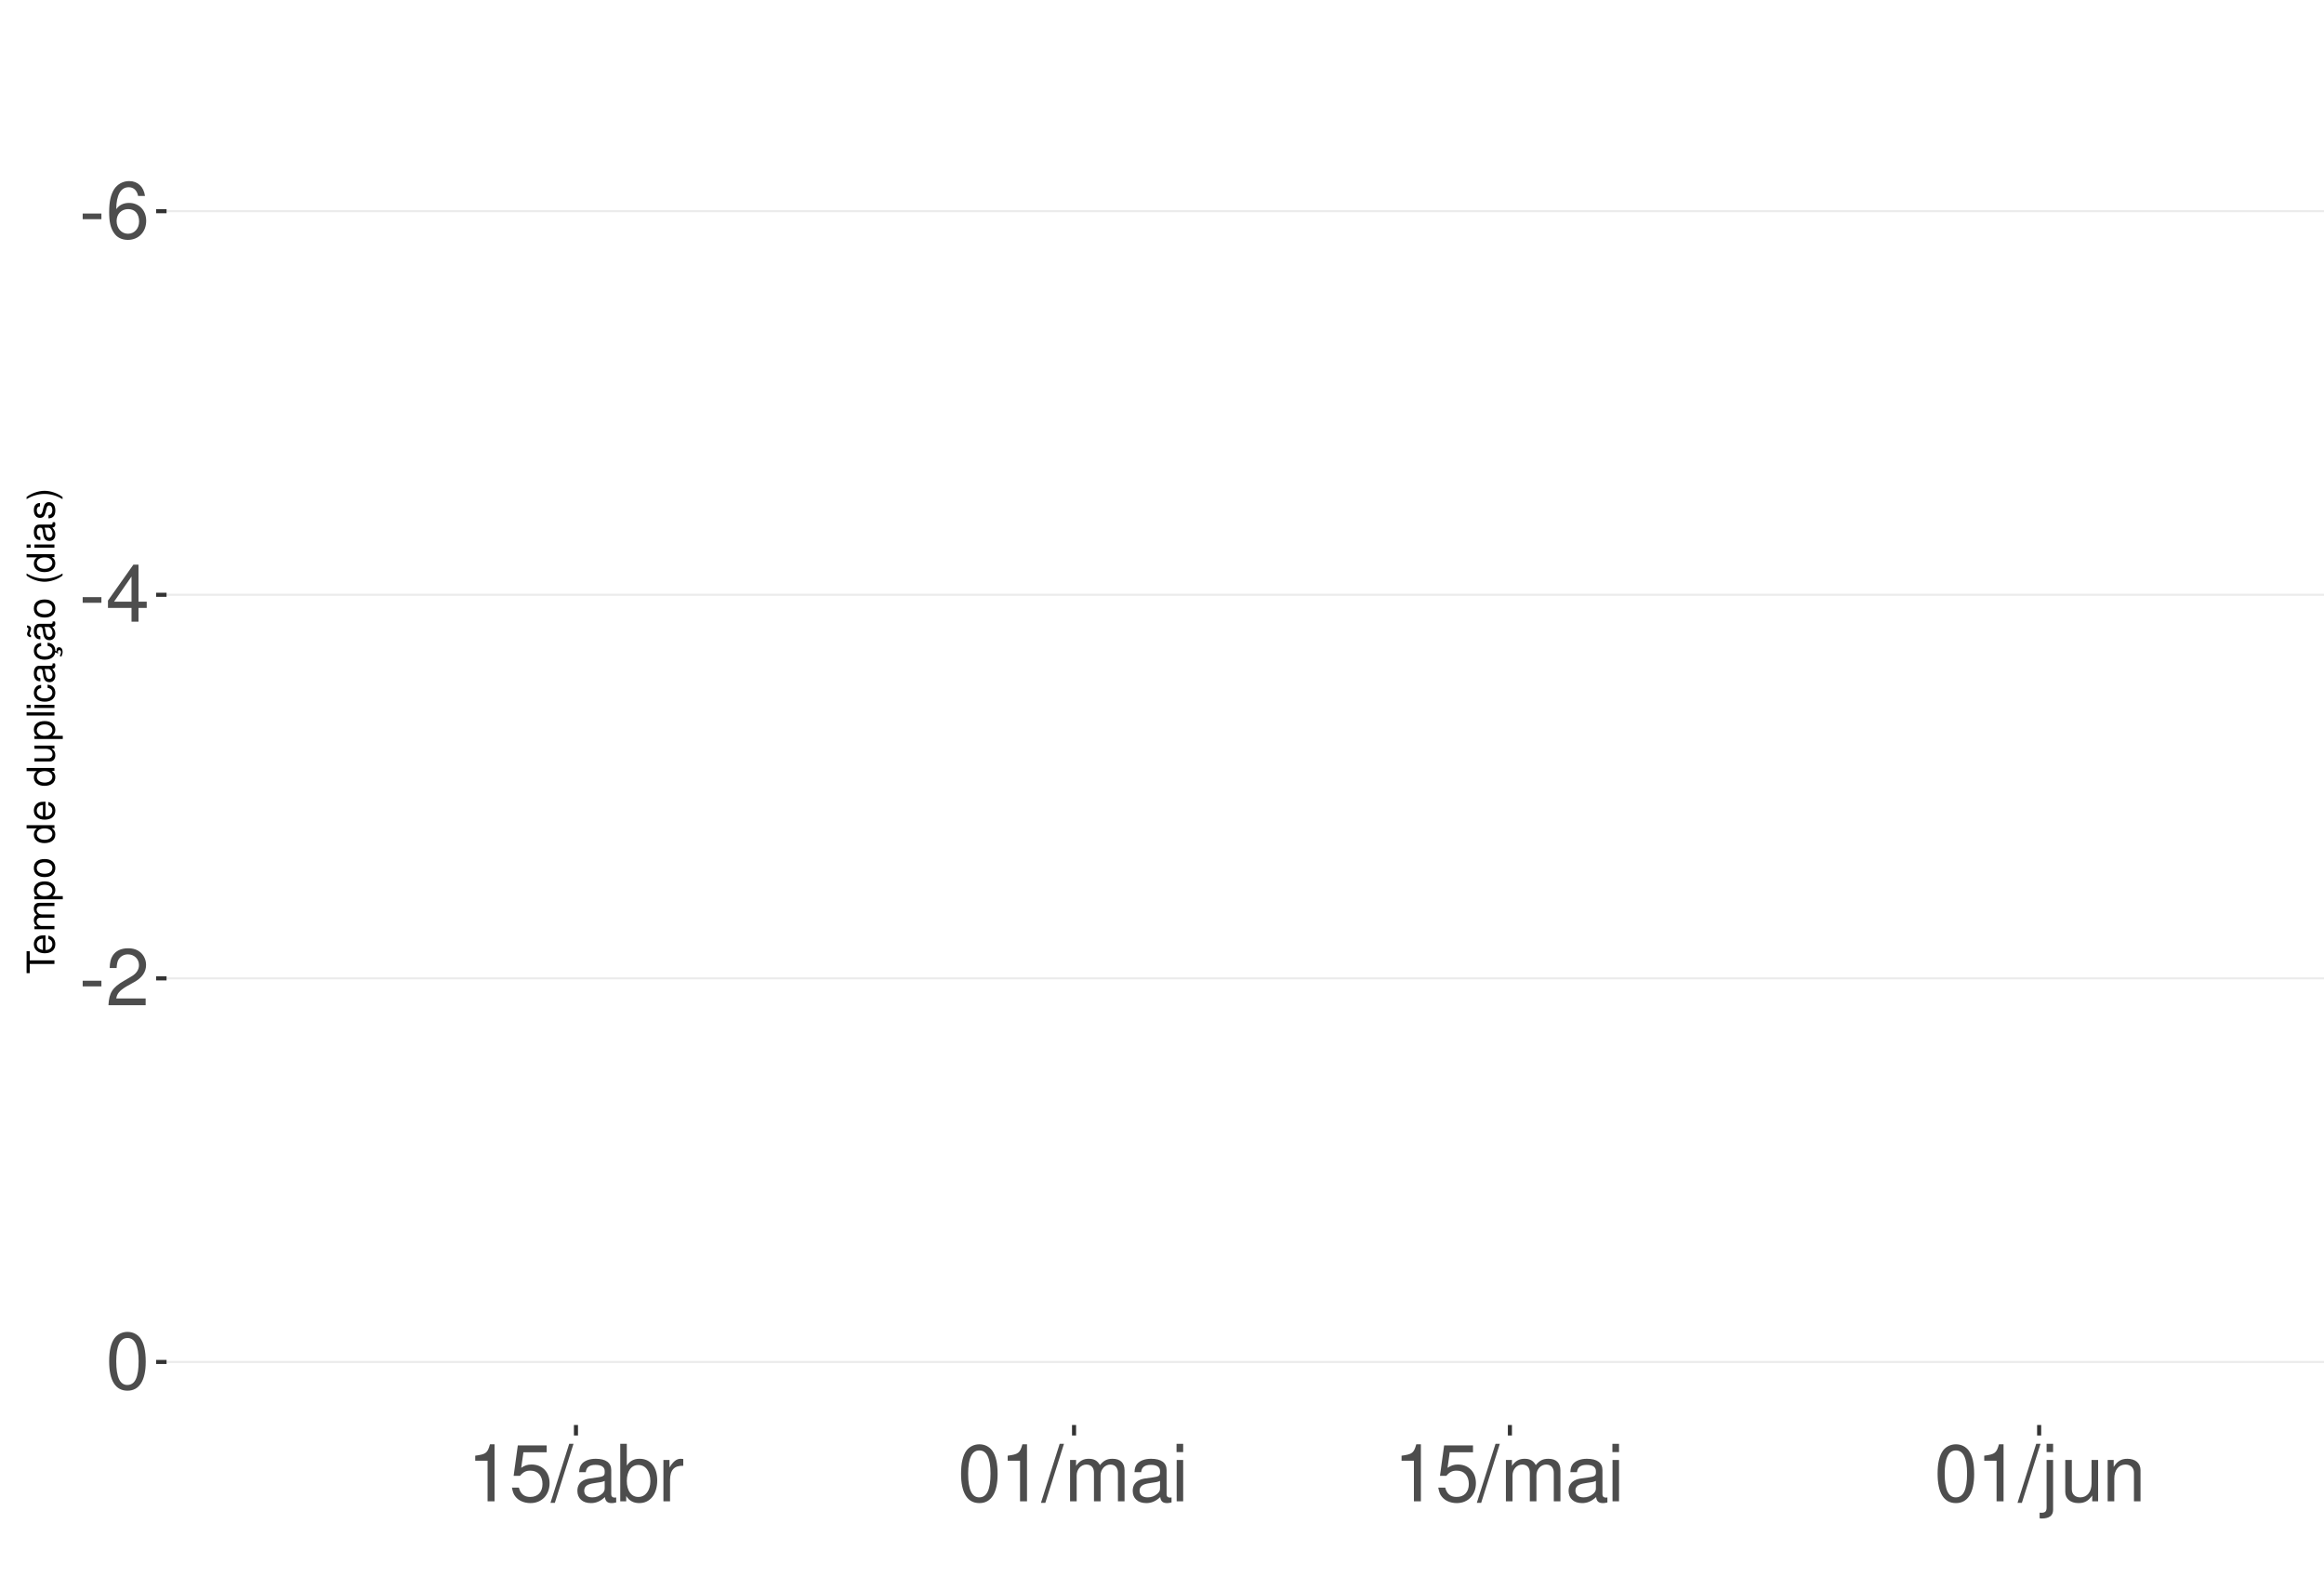
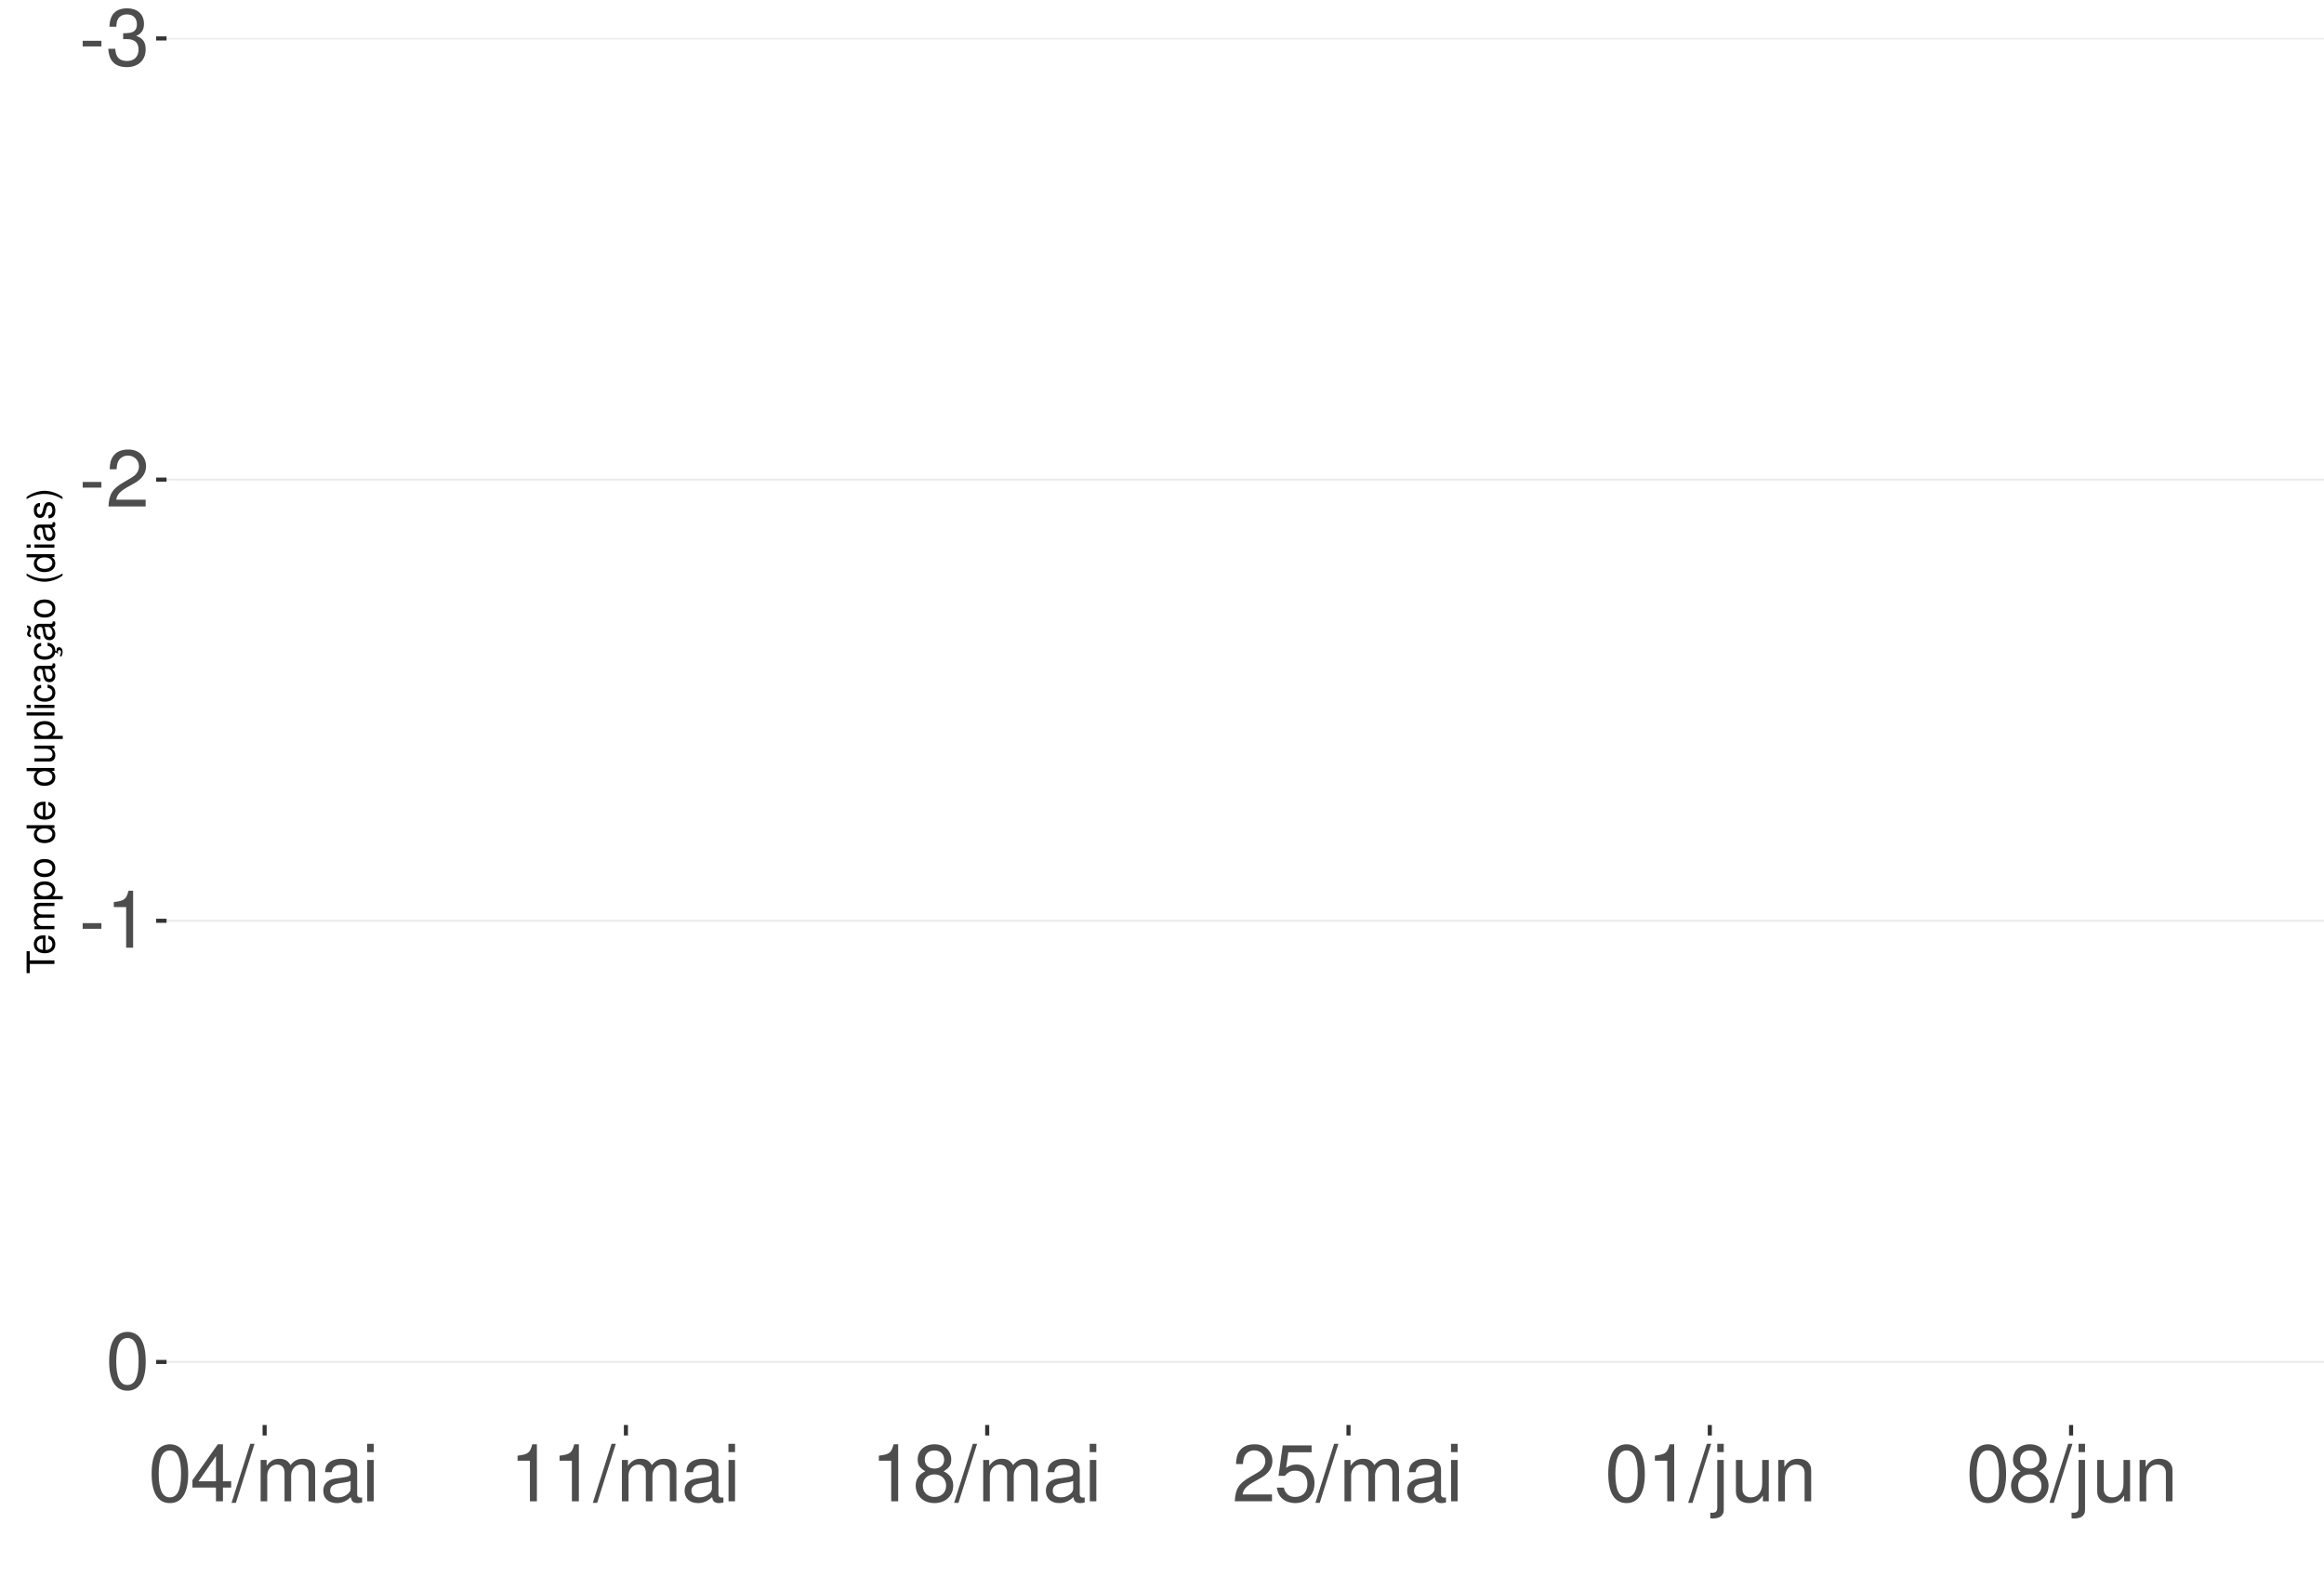
<svg xmlns="http://www.w3.org/2000/svg" xmlns:xlink="http://www.w3.org/1999/xlink" width="609pt" height="413pt" viewBox="0 0 609 413" version="1.1">
  <defs>
    <g>
      <symbol overflow="visible" id="glyph0-0">
        <path style="stroke:none;" d="" />
      </symbol>
      <symbol overflow="visible" id="glyph0-1">
        <path style="stroke:none;" d="M 5.859 -6.438 L 0.953 -6.438 L 0.953 -4.953 L 5.859 -4.953 Z M 5.859 -6.438 " />
      </symbol>
      <symbol overflow="visible" id="glyph0-2">
-         <path style="stroke:none;" d="M 10.281 -11.047 C 9.938 -13.484 8.359 -14.938 6.141 -14.938 C 4.531 -14.938 3.078 -14.156 2.203 -12.812 C 1.281 -11.344 0.891 -9.516 0.891 -6.812 C 0.891 -4.297 1.234 -2.703 2.125 -1.391 C 2.906 -0.172 4.188 0.469 5.797 0.469 C 8.594 0.469 10.594 -1.609 10.594 -4.531 C 10.594 -7.266 8.734 -9.219 6.109 -9.219 C 4.672 -9.219 3.531 -8.672 2.75 -7.578 C 2.766 -11.281 3.922 -13.328 6.016 -13.328 C 7.297 -13.328 8.188 -12.5 8.469 -11.047 Z M 5.891 -7.594 C 7.641 -7.594 8.734 -6.359 8.734 -4.375 C 8.734 -2.5 7.5 -1.141 5.828 -1.141 C 4.125 -1.141 2.844 -2.562 2.844 -4.469 C 2.844 -6.328 4.094 -7.594 5.891 -7.594 Z M 5.891 -7.594 " />
+         <path style="stroke:none;" d="M 4.562 -6.875 L 5.562 -6.875 C 7.547 -6.875 8.594 -5.953 8.594 -4.156 C 8.594 -2.266 7.453 -1.141 5.578 -1.141 C 3.578 -1.141 2.609 -2.141 2.484 -4.344 L 0.656 -4.344 C 0.75 -3.141 0.953 -2.359 1.297 -1.688 C 2.062 -0.25 3.484 0.469 5.5 0.469 C 8.516 0.469 10.453 -1.344 10.453 -4.172 C 10.453 -6.078 9.734 -7.109 7.969 -7.719 C 9.344 -8.281 10.016 -9.312 10.016 -10.828 C 10.016 -13.391 8.344 -14.938 5.562 -14.938 C 2.609 -14.938 1.031 -13.281 0.969 -10.125 L 2.781 -10.125 C 2.812 -11.031 2.891 -11.547 3.125 -12 C 3.531 -12.844 4.438 -13.344 5.578 -13.344 C 7.188 -13.344 8.156 -12.375 8.156 -10.766 C 8.156 -9.703 7.781 -9.062 6.984 -8.719 C 6.484 -8.516 5.828 -8.422 4.562 -8.406 Z M 4.562 -6.875 " />
      </symbol>
      <symbol overflow="visible" id="glyph0-3">
-         <path style="stroke:none;" d="M 6.75 -3.609 L 6.75 0 L 8.578 0 L 8.578 -3.609 L 10.734 -3.609 L 10.734 -5.25 L 8.578 -5.25 L 8.578 -14.938 L 7.234 -14.938 L 0.578 -5.531 L 0.578 -3.609 Z M 6.75 -5.25 L 2.172 -5.25 L 6.75 -11.844 Z M 6.75 -5.25 " />
+         <path style="stroke:none;" d="M 10.453 -1.797 L 2.75 -1.797 C 2.938 -3.031 3.594 -3.828 5.391 -4.922 L 7.453 -6.078 C 9.5 -7.203 10.562 -8.734 10.562 -10.578 C 10.562 -11.812 10.062 -12.969 9.188 -13.781 C 8.328 -14.562 7.25 -14.938 5.859 -14.938 C 4 -14.938 2.625 -14.281 1.812 -13 C 1.297 -12.203 1.078 -11.281 1.031 -9.766 L 2.844 -9.766 C 2.906 -10.781 3.031 -11.375 3.281 -11.875 C 3.766 -12.781 4.703 -13.344 5.797 -13.344 C 7.453 -13.344 8.703 -12.141 8.703 -10.531 C 8.703 -9.344 8.016 -8.297 6.719 -7.562 L 4.812 -6.438 C 1.75 -4.688 0.875 -3.281 0.703 -0.016 L 10.453 -0.016 Z M 10.453 -1.797 " />
      </symbol>
      <symbol overflow="visible" id="glyph0-4">
-         <path style="stroke:none;" d="M 10.453 -1.797 L 2.75 -1.797 C 2.938 -3.031 3.594 -3.828 5.391 -4.922 L 7.453 -6.078 C 9.5 -7.203 10.562 -8.734 10.562 -10.578 C 10.562 -11.812 10.062 -12.969 9.188 -13.781 C 8.328 -14.562 7.25 -14.938 5.859 -14.938 C 4 -14.938 2.625 -14.281 1.812 -13 C 1.297 -12.203 1.078 -11.281 1.031 -9.766 L 2.844 -9.766 C 2.906 -10.781 3.031 -11.375 3.281 -11.875 C 3.766 -12.781 4.703 -13.344 5.797 -13.344 C 7.453 -13.344 8.703 -12.141 8.703 -10.531 C 8.703 -9.344 8.016 -8.297 6.719 -7.562 L 4.812 -6.438 C 1.75 -4.688 0.875 -3.281 0.703 -0.016 L 10.453 -0.016 Z M 10.453 -1.797 " />
+         <path style="stroke:none;" d="M 5.344 -10.641 L 5.344 0 L 7.172 0 L 7.172 -14.938 L 5.969 -14.938 C 5.328 -12.641 4.922 -12.328 2.109 -11.953 L 2.109 -10.641 Z M 5.344 -10.641 " />
      </symbol>
      <symbol overflow="visible" id="glyph0-5">
        <path style="stroke:none;" d="M 5.688 -14.938 C 4.312 -14.938 3.078 -14.312 2.312 -13.297 C 1.359 -11.984 0.891 -10 0.891 -7.234 C 0.891 -2.188 2.547 0.469 5.688 0.469 C 8.781 0.469 10.469 -2.188 10.469 -7.109 C 10.469 -10 10.016 -11.938 9.047 -13.297 C 8.281 -14.328 7.062 -14.938 5.688 -14.938 Z M 5.688 -13.328 C 7.641 -13.328 8.609 -11.312 8.609 -7.266 C 8.609 -3.016 7.656 -1.031 5.641 -1.031 C 3.719 -1.031 2.75 -3.094 2.75 -7.203 C 2.75 -11.312 3.719 -13.328 5.688 -13.328 Z M 5.688 -13.328 " />
      </symbol>
      <symbol overflow="visible" id="glyph0-6">
-         <path style="stroke:none;" d="M 5.344 -10.641 L 5.344 0 L 7.172 0 L 7.172 -14.938 L 5.969 -14.938 C 5.328 -12.641 4.922 -12.328 2.109 -11.953 L 2.109 -10.641 Z M 5.344 -10.641 " />
+         <path style="stroke:none;" d="M 6.75 -3.609 L 6.75 0 L 8.578 0 L 8.578 -3.609 L 10.734 -3.609 L 10.734 -5.25 L 8.578 -5.25 L 8.578 -14.938 L 7.234 -14.938 L 0.578 -5.531 L 0.578 -3.609 Z M 6.75 -5.25 L 2.172 -5.25 L 6.75 -11.844 Z M 6.75 -5.25 " />
      </symbol>
      <symbol overflow="visible" id="glyph0-7">
-         <path style="stroke:none;" d="M 9.828 -14.641 L 2.266 -14.641 L 1.172 -6.672 L 2.844 -6.672 C 3.703 -7.688 4.406 -8.031 5.562 -8.031 C 7.516 -8.031 8.734 -6.688 8.734 -4.531 C 8.734 -2.422 7.516 -1.141 5.531 -1.141 C 3.953 -1.141 2.969 -1.938 2.547 -3.594 L 0.719 -3.594 C 0.969 -2.391 1.172 -1.812 1.609 -1.281 C 2.438 -0.172 3.922 0.469 5.578 0.469 C 8.531 0.469 10.594 -1.672 10.594 -4.766 C 10.594 -7.656 8.672 -9.641 5.859 -9.641 C 4.828 -9.641 4 -9.375 3.156 -8.766 L 3.734 -12.844 L 9.828 -12.844 Z M 9.828 -14.641 " />
+         <path style="stroke:none;" d="M 4.734 -15.062 L -0.172 0.406 L 0.969 0.406 L 5.859 -15.062 Z M 4.734 -15.062 " />
      </symbol>
      <symbol overflow="visible" id="glyph0-8">
-         <path style="stroke:none;" d="M 4.734 -15.062 L -0.172 0.406 L 0.969 0.406 L 5.859 -15.062 Z M 4.734 -15.062 " />
+         <path style="stroke:none;" d="M 1.453 -10.828 L 1.453 0 L 3.188 0 L 3.188 -6.797 C 3.188 -8.359 4.312 -9.625 5.719 -9.625 C 7 -9.625 7.719 -8.844 7.719 -7.453 L 7.719 0 L 9.453 0 L 9.453 -6.797 C 9.453 -8.359 10.594 -9.625 12 -9.625 C 13.266 -9.625 14 -8.812 14 -7.453 L 14 0 L 15.734 0 L 15.734 -8.125 C 15.734 -10.062 14.625 -11.141 12.594 -11.141 C 11.156 -11.141 10.281 -10.703 9.281 -9.484 C 8.641 -10.641 7.766 -11.141 6.359 -11.141 C 4.922 -11.141 3.953 -10.594 3.031 -9.297 L 3.031 -10.828 Z M 1.453 -10.828 " />
      </symbol>
      <symbol overflow="visible" id="glyph0-9">
        <path style="stroke:none;" d="M 11.047 -1.016 C 10.859 -0.969 10.781 -0.969 10.672 -0.969 C 10.078 -0.969 9.75 -1.281 9.75 -1.812 L 9.75 -8.188 C 9.75 -10.094 8.344 -11.141 5.688 -11.141 C 4.094 -11.141 2.828 -10.672 2.094 -9.875 C 1.594 -9.312 1.391 -8.703 1.344 -7.625 L 3.078 -7.625 C 3.219 -8.938 4 -9.547 5.625 -9.547 C 7.188 -9.547 8.031 -8.969 8.031 -7.938 L 8.031 -7.484 C 8.016 -6.734 7.641 -6.469 6.234 -6.281 C 3.797 -5.969 3.422 -5.891 2.766 -5.625 C 1.516 -5.078 0.875 -4.125 0.875 -2.734 C 0.875 -0.766 2.234 0.469 4.422 0.469 C 5.781 0.469 6.875 0 8.094 -1.109 C 8.219 0 8.766 0.469 9.875 0.469 C 10.25 0.469 10.469 0.438 11.047 0.297 Z M 8.031 -3.406 C 8.031 -2.828 7.875 -2.484 7.359 -2 C 6.656 -1.359 5.797 -1.031 4.797 -1.031 C 3.453 -1.031 2.672 -1.672 2.672 -2.766 C 2.672 -3.906 3.406 -4.484 5.266 -4.75 C 7.109 -5 7.453 -5.078 8.031 -5.344 Z M 8.031 -3.406 " />
      </symbol>
      <symbol overflow="visible" id="glyph0-10">
-         <path style="stroke:none;" d="M 1.109 -15.062 L 1.109 0 L 2.672 0 L 2.672 -1.391 C 3.484 -0.125 4.578 0.469 6.094 0.469 C 8.938 0.469 10.797 -1.859 10.797 -5.453 C 10.797 -8.969 9.047 -11.141 6.172 -11.141 C 4.688 -11.141 3.641 -10.578 2.828 -9.359 L 2.828 -15.062 Z M 5.844 -9.516 C 7.766 -9.516 9 -7.844 9 -5.266 C 9 -2.812 7.719 -1.141 5.844 -1.141 C 4 -1.141 2.828 -2.781 2.828 -5.328 C 2.828 -7.875 4 -9.516 5.844 -9.516 Z M 5.844 -9.516 " />
+         <path style="stroke:none;" d="M 3.094 -10.828 L 1.391 -10.828 L 1.391 0 L 3.094 0 Z M 3.094 -15.062 L 1.359 -15.062 L 1.359 -12.891 L 3.094 -12.891 Z M 3.094 -15.062 " />
      </symbol>
      <symbol overflow="visible" id="glyph0-11">
-         <path style="stroke:none;" d="M 1.422 -10.828 L 1.422 0 L 3.156 0 L 3.156 -5.625 C 3.188 -8.219 4.25 -9.375 6.625 -9.312 L 6.625 -11.078 C 6.344 -11.109 6.172 -11.141 5.969 -11.141 C 4.859 -11.141 4 -10.469 3.016 -8.859 L 3.016 -10.828 Z M 1.422 -10.828 " />
+         <path style="stroke:none;" d="M 8.078 -7.875 C 9.609 -8.797 10.078 -9.547 10.078 -10.953 C 10.078 -13.297 8.281 -14.938 5.688 -14.938 C 3.094 -14.938 1.281 -13.297 1.281 -10.969 C 1.281 -9.547 1.75 -8.812 3.266 -7.875 C 1.594 -7.016 0.766 -5.797 0.766 -4.156 C 0.766 -1.422 2.766 0.469 5.688 0.469 C 8.578 0.469 10.594 -1.422 10.594 -4.156 C 10.594 -5.797 9.766 -7.016 8.078 -7.875 Z M 5.688 -13.328 C 7.234 -13.328 8.219 -12.391 8.219 -10.906 C 8.219 -9.5 7.203 -8.578 5.688 -8.578 C 4.125 -8.578 3.141 -9.5 3.141 -10.953 C 3.141 -12.391 4.125 -13.328 5.688 -13.328 Z M 5.688 -7.047 C 7.5 -7.047 8.734 -5.844 8.734 -4.109 C 8.734 -2.312 7.516 -1.141 5.641 -1.141 C 3.859 -1.141 2.625 -2.359 2.625 -4.094 C 2.625 -5.859 3.844 -7.047 5.688 -7.047 Z M 5.688 -7.047 " />
      </symbol>
      <symbol overflow="visible" id="glyph0-12">
-         <path style="stroke:none;" d="M 1.453 -10.828 L 1.453 0 L 3.188 0 L 3.188 -6.797 C 3.188 -8.359 4.312 -9.625 5.719 -9.625 C 7 -9.625 7.719 -8.844 7.719 -7.453 L 7.719 0 L 9.453 0 L 9.453 -6.797 C 9.453 -8.359 10.594 -9.625 12 -9.625 C 13.266 -9.625 14 -8.812 14 -7.453 L 14 0 L 15.734 0 L 15.734 -8.125 C 15.734 -10.062 14.625 -11.141 12.594 -11.141 C 11.156 -11.141 10.281 -10.703 9.281 -9.484 C 8.641 -10.641 7.766 -11.141 6.359 -11.141 C 4.922 -11.141 3.953 -10.594 3.031 -9.297 L 3.031 -10.828 Z M 1.453 -10.828 " />
+         <path style="stroke:none;" d="M 9.828 -14.641 L 2.266 -14.641 L 1.172 -6.672 L 2.844 -6.672 C 3.703 -7.688 4.406 -8.031 5.562 -8.031 C 7.516 -8.031 8.734 -6.688 8.734 -4.531 C 8.734 -2.422 7.516 -1.141 5.531 -1.141 C 3.953 -1.141 2.969 -1.938 2.547 -3.594 L 0.719 -3.594 C 0.969 -2.391 1.172 -1.812 1.609 -1.281 C 2.438 -0.172 3.922 0.469 5.578 0.469 C 8.531 0.469 10.594 -1.672 10.594 -4.766 C 10.594 -7.656 8.672 -9.641 5.859 -9.641 C 4.828 -9.641 4 -9.375 3.156 -8.766 L 3.734 -12.844 L 9.828 -12.844 Z M 9.828 -14.641 " />
      </symbol>
      <symbol overflow="visible" id="glyph0-13">
-         <path style="stroke:none;" d="M 3.094 -10.828 L 1.391 -10.828 L 1.391 0 L 3.094 0 Z M 3.094 -15.062 L 1.359 -15.062 L 1.359 -12.891 L 3.094 -12.891 Z M 3.094 -15.062 " />
+         <path style="stroke:none;" d="M 1.453 -10.828 L 1.453 1.562 C 1.453 2.641 1.109 3 0.047 3 C -0.078 3 -0.141 3 -0.375 2.969 L -0.375 4.438 C -0.172 4.484 -0.062 4.5 0.203 4.5 C 2.141 4.5 3.156 3.734 3.156 2.25 L 3.156 -10.828 Z M 3.156 -15.062 L 1.453 -15.062 L 1.453 -12.891 L 3.156 -12.891 Z M 3.156 -15.062 " />
      </symbol>
      <symbol overflow="visible" id="glyph0-14">
-         <path style="stroke:none;" d="M 1.453 -10.828 L 1.453 1.562 C 1.453 2.641 1.109 3 0.047 3 C -0.078 3 -0.141 3 -0.375 2.969 L -0.375 4.438 C -0.172 4.484 -0.062 4.5 0.203 4.5 C 2.141 4.5 3.156 3.734 3.156 2.25 L 3.156 -10.828 Z M 3.156 -15.062 L 1.453 -15.062 L 1.453 -12.891 L 3.156 -12.891 Z M 3.156 -15.062 " />
+         <path style="stroke:none;" d="M 9.953 0 L 9.953 -10.828 L 8.234 -10.828 L 8.234 -4.688 C 8.234 -2.484 7.078 -1.031 5.281 -1.031 C 3.922 -1.031 3.062 -1.859 3.062 -3.156 L 3.062 -10.828 L 1.344 -10.828 L 1.344 -2.484 C 1.344 -0.688 2.688 0.469 4.797 0.469 C 6.375 0.469 7.391 -0.078 8.406 -1.516 L 8.406 0 Z M 9.953 0 " />
      </symbol>
      <symbol overflow="visible" id="glyph0-15">
-         <path style="stroke:none;" d="M 9.953 0 L 9.953 -10.828 L 8.234 -10.828 L 8.234 -4.688 C 8.234 -2.484 7.078 -1.031 5.281 -1.031 C 3.922 -1.031 3.062 -1.859 3.062 -3.156 L 3.062 -10.828 L 1.344 -10.828 L 1.344 -2.484 C 1.344 -0.688 2.688 0.469 4.797 0.469 C 6.375 0.469 7.391 -0.078 8.406 -1.516 L 8.406 0 Z M 9.953 0 " />
-       </symbol>
-       <symbol overflow="visible" id="glyph0-16">
        <path style="stroke:none;" d="M 1.453 -10.828 L 1.453 0 L 3.188 0 L 3.188 -5.969 C 3.188 -8.188 4.344 -9.625 6.109 -9.625 C 7.484 -9.625 8.344 -8.797 8.344 -7.5 L 8.344 0 L 10.062 0 L 10.062 -8.188 C 10.062 -9.984 8.719 -11.141 6.625 -11.141 C 5.016 -11.141 3.984 -10.516 3.031 -9 L 3.031 -10.828 Z M 1.453 -10.828 " />
      </symbol>
      <symbol overflow="visible" id="glyph1-0">
        <path style="stroke:none;" d="" />
      </symbol>
      <symbol overflow="visible" id="glyph1-1">
        <path style="stroke:none;" d="M -6.469 -3.547 L -6.469 -5.938 L -7.297 -5.938 L -7.297 -0.203 L -6.469 -0.203 L -6.469 -2.609 L 0 -2.609 L 0 -3.547 Z M -6.469 -3.547 " />
      </symbol>
      <symbol overflow="visible" id="glyph1-2">
        <path style="stroke:none;" d="M -2.344 -5.125 C -3.141 -5.125 -3.625 -5.062 -4.016 -4.922 C -4.875 -4.578 -5.391 -3.781 -5.391 -2.797 C -5.391 -1.344 -4.281 -0.406 -2.547 -0.406 C -0.812 -0.406 0.234 -1.297 0.234 -2.781 C 0.234 -3.984 -0.453 -4.812 -1.594 -5.016 L -1.594 -4.188 C -0.906 -3.953 -0.547 -3.484 -0.547 -2.812 C -0.547 -2.281 -0.781 -1.828 -1.219 -1.547 C -1.516 -1.344 -1.812 -1.281 -2.344 -1.266 Z M -3.016 -1.297 C -3.984 -1.359 -4.625 -1.953 -4.625 -2.797 C -4.625 -3.641 -3.953 -4.234 -3.016 -4.234 Z M -3.016 -1.297 " />
      </symbol>
      <symbol overflow="visible" id="glyph1-3">
        <path style="stroke:none;" d="M -5.234 -0.703 L 0 -0.703 L 0 -1.547 L -3.297 -1.547 C -4.047 -1.547 -4.656 -2.094 -4.656 -2.766 C -4.656 -3.391 -4.281 -3.734 -3.609 -3.734 L 0 -3.734 L 0 -4.578 L -3.297 -4.578 C -4.047 -4.578 -4.656 -5.125 -4.656 -5.812 C -4.656 -6.422 -4.266 -6.781 -3.609 -6.781 L 0 -6.781 L 0 -7.625 L -3.938 -7.625 C -4.875 -7.625 -5.391 -7.078 -5.391 -6.094 C -5.391 -5.406 -5.188 -4.984 -4.594 -4.484 C -5.156 -4.188 -5.391 -3.766 -5.391 -3.078 C -5.391 -2.375 -5.125 -1.906 -4.5 -1.469 L -5.234 -1.469 Z M -5.234 -0.703 " />
      </symbol>
      <symbol overflow="visible" id="glyph1-4">
        <path style="stroke:none;" d="M 2.188 -0.547 L 2.188 -1.375 L -0.547 -1.375 C -0.016 -1.812 0.234 -2.312 0.234 -2.984 C 0.234 -4.344 -0.859 -5.234 -2.531 -5.234 C -4.297 -5.234 -5.391 -4.375 -5.391 -2.984 C -5.391 -2.266 -5.062 -1.703 -4.453 -1.312 L -5.234 -1.312 L -5.234 -0.547 Z M -4.609 -2.844 C -4.609 -3.766 -3.797 -4.359 -2.547 -4.359 C -1.359 -4.359 -0.547 -3.75 -0.547 -2.844 C -0.547 -1.953 -1.344 -1.375 -2.578 -1.375 C -3.812 -1.375 -4.609 -1.953 -4.609 -2.844 Z M -4.609 -2.844 " />
      </symbol>
      <symbol overflow="visible" id="glyph1-5">
        <path style="stroke:none;" d="M -5.391 -2.719 C -5.391 -1.234 -4.344 -0.359 -2.578 -0.359 C -0.812 -0.359 0.234 -1.234 0.234 -2.734 C 0.234 -4.203 -0.812 -5.094 -2.547 -5.094 C -4.359 -5.094 -5.391 -4.234 -5.391 -2.719 Z M -4.625 -2.734 C -4.625 -3.672 -3.844 -4.234 -2.547 -4.234 C -1.312 -4.234 -0.547 -3.656 -0.547 -2.734 C -0.547 -1.797 -1.312 -1.234 -2.578 -1.234 C -3.844 -1.234 -4.625 -1.797 -4.625 -2.734 Z M -4.625 -2.734 " />
      </symbol>
      <symbol overflow="visible" id="glyph1-6">
        <path style="stroke:none;" d="" />
      </symbol>
      <symbol overflow="visible" id="glyph1-7">
        <path style="stroke:none;" d="M -7.297 -4.953 L -7.297 -4.125 L -4.578 -4.125 C -5.109 -3.766 -5.391 -3.203 -5.391 -2.516 C -5.391 -1.156 -4.297 -0.266 -2.625 -0.266 C -0.859 -0.266 0.234 -1.125 0.234 -2.547 C 0.234 -3.266 -0.047 -3.766 -0.688 -4.203 L 0 -4.203 L 0 -4.953 Z M -4.609 -2.656 C -4.609 -3.547 -3.812 -4.125 -2.562 -4.125 C -1.344 -4.125 -0.547 -3.547 -0.547 -2.656 C -0.547 -1.734 -1.359 -1.125 -2.578 -1.125 C -3.797 -1.125 -4.609 -1.734 -4.609 -2.656 Z M -4.609 -2.656 " />
      </symbol>
      <symbol overflow="visible" id="glyph1-8">
        <path style="stroke:none;" d="M 0 -4.812 L -5.234 -4.812 L -5.234 -3.984 L -2.266 -3.984 C -1.203 -3.984 -0.5 -3.438 -0.5 -2.562 C -0.5 -1.906 -0.906 -1.484 -1.531 -1.484 L -5.234 -1.484 L -5.234 -0.656 L -1.203 -0.656 C -0.328 -0.656 0.234 -1.297 0.234 -2.312 C 0.234 -3.094 -0.047 -3.578 -0.734 -4.062 L 0 -4.062 Z M 0 -4.812 " />
      </symbol>
      <symbol overflow="visible" id="glyph1-9">
        <path style="stroke:none;" d="M -7.297 -1.516 L -7.297 -0.688 L 0 -0.688 L 0 -1.516 Z M -7.297 -1.516 " />
      </symbol>
      <symbol overflow="visible" id="glyph1-10">
        <path style="stroke:none;" d="M -5.234 -1.5 L -5.234 -0.672 L 0 -0.672 L 0 -1.5 Z M -7.297 -1.5 L -7.297 -0.656 L -6.234 -0.656 L -6.234 -1.5 Z M -7.297 -1.5 " />
      </symbol>
      <symbol overflow="visible" id="glyph1-11">
        <path style="stroke:none;" d="M -3.484 -4.703 C -3.984 -4.672 -4.312 -4.562 -4.609 -4.359 C -5.094 -4 -5.391 -3.375 -5.391 -2.641 C -5.391 -1.219 -4.266 -0.312 -2.531 -0.312 C -0.844 -0.312 0.234 -1.203 0.234 -2.625 C 0.234 -3.875 -0.516 -4.672 -1.797 -4.766 L -1.797 -3.938 C -0.953 -3.797 -0.547 -3.359 -0.547 -2.656 C -0.547 -1.734 -1.297 -1.188 -2.531 -1.188 C -3.844 -1.188 -4.625 -1.719 -4.625 -2.625 C -4.625 -3.328 -4.203 -3.766 -3.484 -3.875 Z M -3.484 -4.703 " />
      </symbol>
      <symbol overflow="visible" id="glyph1-12">
        <path style="stroke:none;" d="M -0.484 -5.344 C -0.469 -5.266 -0.469 -5.219 -0.469 -5.172 C -0.469 -4.875 -0.625 -4.719 -0.875 -4.719 L -3.953 -4.719 C -4.891 -4.719 -5.391 -4.047 -5.391 -2.75 C -5.391 -1.984 -5.172 -1.375 -4.781 -1.016 C -4.516 -0.766 -4.203 -0.672 -3.688 -0.656 L -3.688 -1.484 C -4.328 -1.562 -4.625 -1.938 -4.625 -2.719 C -4.625 -3.484 -4.344 -3.891 -3.844 -3.891 L -3.625 -3.891 C -3.266 -3.875 -3.125 -3.703 -3.047 -3.016 C -2.891 -1.844 -2.844 -1.656 -2.719 -1.344 C -2.453 -0.734 -2 -0.422 -1.312 -0.422 C -0.375 -0.422 0.234 -1.078 0.234 -2.141 C 0.234 -2.797 0 -3.328 -0.547 -3.922 C 0 -3.984 0.234 -4.234 0.234 -4.781 C 0.234 -4.953 0.203 -5.062 0.141 -5.344 Z M -1.656 -3.891 C -1.375 -3.891 -1.203 -3.812 -0.969 -3.562 C -0.656 -3.219 -0.5 -2.812 -0.5 -2.312 C -0.5 -1.672 -0.812 -1.297 -1.344 -1.297 C -1.891 -1.297 -2.172 -1.656 -2.297 -2.547 C -2.422 -3.438 -2.453 -3.609 -2.594 -3.891 Z M -1.656 -3.891 " />
      </symbol>
      <symbol overflow="visible" id="glyph1-13">
        <path style="stroke:none;" d="M 0.234 -2.641 C 0.234 -3.875 -0.547 -4.703 -1.797 -4.766 L -1.797 -3.938 C -0.953 -3.797 -0.531 -3.359 -0.531 -2.656 C -0.531 -1.734 -1.281 -1.188 -2.516 -1.188 C -3.844 -1.188 -4.625 -1.719 -4.625 -2.625 C -4.625 -3.328 -4.203 -3.766 -3.484 -3.875 L -3.484 -4.703 C -3.984 -4.672 -4.312 -4.562 -4.609 -4.359 C -5.094 -4 -5.391 -3.375 -5.391 -2.641 C -5.391 -1.219 -4.266 -0.312 -2.531 -0.312 C -1.469 -0.312 -0.625 -0.672 -0.156 -1.312 C 0.047 -1.594 0.125 -1.812 0.203 -2.25 L 0.922 -1.938 L 0.984 -2.062 C 0.938 -2.188 0.906 -2.25 0.906 -2.375 C 0.906 -2.656 1.047 -2.828 1.281 -2.828 C 1.547 -2.828 1.734 -2.594 1.734 -2.297 C 1.734 -2.031 1.672 -1.844 1.438 -1.406 L 1.406 -1.312 L 1.812 -1.094 C 2.078 -1.75 2.141 -1.953 2.141 -2.344 C 2.141 -3.109 1.781 -3.578 1.203 -3.578 C 0.781 -3.578 0.547 -3.297 0.547 -2.797 C 0.547 -2.703 0.547 -2.641 0.562 -2.516 Z M 0.234 -2.641 " />
      </symbol>
      <symbol overflow="visible" id="glyph1-14">
        <path style="stroke:none;" d="M -0.484 -5.344 C -0.469 -5.266 -0.469 -5.219 -0.469 -5.172 C -0.469 -4.875 -0.625 -4.719 -0.875 -4.719 L -3.953 -4.719 C -4.891 -4.719 -5.391 -4.047 -5.391 -2.75 C -5.391 -1.984 -5.172 -1.375 -4.781 -1.016 C -4.516 -0.766 -4.203 -0.672 -3.688 -0.656 L -3.688 -1.484 C -4.328 -1.562 -4.625 -1.938 -4.625 -2.719 C -4.625 -3.484 -4.344 -3.891 -3.844 -3.891 L -3.625 -3.891 C -3.266 -3.875 -3.125 -3.703 -3.047 -3.016 C -2.891 -1.844 -2.844 -1.656 -2.719 -1.344 C -2.453 -0.734 -2 -0.422 -1.312 -0.422 C -0.375 -0.422 0.234 -1.078 0.234 -2.141 C 0.234 -2.797 0 -3.328 -0.547 -3.922 C 0 -3.984 0.234 -4.234 0.234 -4.781 C 0.234 -4.953 0.203 -5.062 0.141 -5.344 Z M -1.656 -3.891 C -1.375 -3.891 -1.203 -3.812 -0.969 -3.562 C -0.656 -3.219 -0.5 -2.812 -0.5 -2.312 C -0.5 -1.672 -0.812 -1.297 -1.344 -1.297 C -1.891 -1.297 -2.172 -1.656 -2.297 -2.547 C -2.422 -3.438 -2.453 -3.609 -2.594 -3.891 Z M -7.172 -3.75 C -6.922 -3.672 -6.812 -3.547 -6.812 -3.375 C -6.812 -3.25 -6.875 -2.984 -6.984 -2.734 C -7.156 -2.312 -7.172 -2.25 -7.172 -2.047 C -7.172 -1.594 -6.797 -1.297 -6.141 -1.188 L -6.141 -1.766 C -6.375 -1.812 -6.5 -1.938 -6.5 -2.094 C -6.5 -2.203 -6.469 -2.344 -6.375 -2.578 C -6.156 -3.156 -6.125 -3.234 -6.125 -3.438 C -6.125 -3.922 -6.484 -4.219 -7.172 -4.312 Z M -7.172 -3.75 " />
      </symbol>
      <symbol overflow="visible" id="glyph1-15">
        <path style="stroke:none;" d="M -7.297 -2.359 C -5.984 -1.359 -4.156 -0.734 -2.594 -0.734 C -1.016 -0.734 0.812 -1.359 2.125 -2.359 L 2.125 -2.906 C 0.688 -2.031 -0.984 -1.547 -2.594 -1.547 C -4.188 -1.547 -5.875 -2.031 -7.297 -2.906 Z M -7.297 -2.359 " />
      </symbol>
      <symbol overflow="visible" id="glyph1-16">
        <path style="stroke:none;" d="M -3.781 -4.375 C -4.812 -4.375 -5.391 -3.688 -5.391 -2.484 C -5.391 -1.266 -4.766 -0.469 -3.797 -0.469 C -2.969 -0.469 -2.578 -0.891 -2.281 -2.125 L -2.094 -2.906 C -1.953 -3.484 -1.734 -3.719 -1.375 -3.719 C -0.875 -3.719 -0.547 -3.234 -0.547 -2.5 C -0.547 -2.047 -0.672 -1.672 -0.891 -1.453 C -1.047 -1.328 -1.188 -1.266 -1.562 -1.219 L -1.562 -0.344 C -0.344 -0.375 0.234 -1.062 0.234 -2.438 C 0.234 -3.75 -0.422 -4.594 -1.438 -4.594 C -2.203 -4.594 -2.641 -4.156 -2.891 -3.109 L -3.078 -2.312 C -3.234 -1.625 -3.453 -1.344 -3.828 -1.344 C -4.312 -1.344 -4.625 -1.766 -4.625 -2.453 C -4.625 -3.125 -4.328 -3.484 -3.781 -3.5 Z M -3.781 -4.375 " />
      </symbol>
      <symbol overflow="visible" id="glyph1-17">
        <path style="stroke:none;" d="M 2.125 -0.938 C 0.812 -1.938 -1.016 -2.562 -2.578 -2.562 C -4.156 -2.562 -5.984 -1.938 -7.297 -0.938 L -7.297 -0.375 C -5.859 -1.266 -4.188 -1.75 -2.578 -1.75 C -0.984 -1.75 0.703 -1.266 2.125 -0.375 Z M 2.125 -0.938 " />
      </symbol>
    </g>
    <clipPath id="clip1">
      <path d="M 43.645 9.961 L 609 9.961 L 609 373.328 L 43.645 373.328 Z M 43.645 9.961 " />
    </clipPath>
    <clipPath id="clip2">
-       <path d="M 43.645 55 L 609 55 L 609 56 L 43.645 56 Z M 43.645 55 " />
+       <path d="M 43.645 9.961 L 609 9.961 L 609 11 L 43.645 11 Z M 43.645 9.961 " />
    </clipPath>
    <clipPath id="clip3">
-       <path d="M 43.645 155 L 609 155 L 609 157 L 43.645 157 Z M 43.645 155 " />
+       <path d="M 43.645 125 L 609 125 L 609 126 L 43.645 126 Z M 43.645 125 " />
    </clipPath>
    <clipPath id="clip4">
-       <path d="M 43.645 256 L 609 256 L 609 257 L 43.645 257 Z M 43.645 256 " />
+       <path d="M 43.645 240 L 609 240 L 609 242 L 43.645 242 Z M 43.645 240 " />
    </clipPath>
    <clipPath id="clip5">
      <path d="M 43.645 356 L 609 356 L 609 358 L 43.645 358 Z M 43.645 356 " />
    </clipPath>
  </defs>
  <g id="surface281">
    <rect x="0" y="0" width="609" height="413" style="fill:rgb(100%,100%,100%);fill-opacity:1;stroke:none;" />
    <rect x="0" y="0" width="609" height="413" style="fill:rgb(100%,100%,100%);fill-opacity:1;stroke:none;" />
    <path style="fill:none;stroke-width:1.067;stroke-linecap:round;stroke-linejoin:round;stroke:rgb(100%,100%,100%);stroke-opacity:1;stroke-miterlimit:10;" d="M 0 413 L 609 413 L 609 0 L 0 0 Z M 0 413 " />
    <g clip-path="url(#clip1)" clip-rule="nonzero">
      <path style=" stroke:none;fill-rule:nonzero;fill:rgb(100%,100%,100%);fill-opacity:1;" d="M 43.645 373.328 L 609 373.328 L 609 9.961 L 43.645 9.961 Z M 43.645 373.328 " />
    </g>
    <g clip-path="url(#clip2)" clip-rule="nonzero">
-       <path style="fill:none;stroke-width:0.533;stroke-linecap:butt;stroke-linejoin:round;stroke:rgb(92.157%,92.157%,92.157%);stroke-opacity:1;stroke-miterlimit:10;" d="M 43.645 55.324 L 609 55.324 " />
+       <path style="fill:none;stroke-width:0.533;stroke-linecap:butt;stroke-linejoin:round;stroke:rgb(92.157%,92.157%,92.157%);stroke-opacity:1;stroke-miterlimit:10;" d="M 43.645 10.066 L 609 10.066 " />
    </g>
    <g clip-path="url(#clip3)" clip-rule="nonzero">
-       <path style="fill:none;stroke-width:0.533;stroke-linecap:butt;stroke-linejoin:round;stroke:rgb(92.157%,92.157%,92.157%);stroke-opacity:1;stroke-miterlimit:10;" d="M 43.645 155.82 L 609 155.82 " />
+       <path style="fill:none;stroke-width:0.533;stroke-linecap:butt;stroke-linejoin:round;stroke:rgb(92.157%,92.157%,92.157%);stroke-opacity:1;stroke-miterlimit:10;" d="M 43.645 125.648 L 609 125.648 " />
    </g>
    <g clip-path="url(#clip4)" clip-rule="nonzero">
-       <path style="fill:none;stroke-width:0.533;stroke-linecap:butt;stroke-linejoin:round;stroke:rgb(92.157%,92.157%,92.157%);stroke-opacity:1;stroke-miterlimit:10;" d="M 43.645 256.316 L 609 256.316 " />
+       <path style="fill:none;stroke-width:0.533;stroke-linecap:butt;stroke-linejoin:round;stroke:rgb(92.157%,92.157%,92.157%);stroke-opacity:1;stroke-miterlimit:10;" d="M 43.645 241.23 L 609 241.23 " />
    </g>
    <g clip-path="url(#clip5)" clip-rule="nonzero">
      <path style="fill:none;stroke-width:0.533;stroke-linecap:butt;stroke-linejoin:round;stroke:rgb(92.157%,92.157%,92.157%);stroke-opacity:1;stroke-miterlimit:10;" d="M 43.645 356.812 L 609 356.812 " />
    </g>
    <g style="fill:rgb(30.196%,30.196%,30.196%);fill-opacity:1;">
-       <use xlink:href="#glyph0-1" x="20.715" y="62.378" />
-       <use xlink:href="#glyph0-2" x="27.715" y="62.378" />
-     </g>
-     <g style="fill:rgb(30.196%,30.196%,30.196%);fill-opacity:1;">
-       <use xlink:href="#glyph0-1" x="20.715" y="162.874" />
-       <use xlink:href="#glyph0-3" x="27.715" y="162.874" />
-     </g>
-     <g style="fill:rgb(30.196%,30.196%,30.196%);fill-opacity:1;">
-       <use xlink:href="#glyph0-1" x="20.715" y="263.37" />
-       <use xlink:href="#glyph0-4" x="27.715" y="263.37" />
+       <use xlink:href="#glyph0-1" x="20.715" y="17.12" />
+       <use xlink:href="#glyph0-2" x="27.715" y="17.12" />
+     </g>
+     <g style="fill:rgb(30.196%,30.196%,30.196%);fill-opacity:1;">
+       <use xlink:href="#glyph0-1" x="20.715" y="132.702" />
+       <use xlink:href="#glyph0-3" x="27.715" y="132.702" />
+     </g>
+     <g style="fill:rgb(30.196%,30.196%,30.196%);fill-opacity:1;">
+       <use xlink:href="#glyph0-1" x="20.715" y="248.284" />
+       <use xlink:href="#glyph0-4" x="27.715" y="248.284" />
    </g>
    <g style="fill:rgb(30.196%,30.196%,30.196%);fill-opacity:1;">
      <use xlink:href="#glyph0-5" x="27.715" y="363.866" />
    </g>
-     <path style="fill:none;stroke-width:1.067;stroke-linecap:butt;stroke-linejoin:round;stroke:rgb(20%,20%,20%);stroke-opacity:1;stroke-miterlimit:10;" d="M 40.906 55.324 L 43.645 55.324 " />
-     <path style="fill:none;stroke-width:1.067;stroke-linecap:butt;stroke-linejoin:round;stroke:rgb(20%,20%,20%);stroke-opacity:1;stroke-miterlimit:10;" d="M 40.906 155.82 L 43.645 155.82 " />
-     <path style="fill:none;stroke-width:1.067;stroke-linecap:butt;stroke-linejoin:round;stroke:rgb(20%,20%,20%);stroke-opacity:1;stroke-miterlimit:10;" d="M 40.906 256.316 L 43.645 256.316 " />
+     <path style="fill:none;stroke-width:1.067;stroke-linecap:butt;stroke-linejoin:round;stroke:rgb(20%,20%,20%);stroke-opacity:1;stroke-miterlimit:10;" d="M 40.906 10.066 L 43.645 10.066 " />
+     <path style="fill:none;stroke-width:1.067;stroke-linecap:butt;stroke-linejoin:round;stroke:rgb(20%,20%,20%);stroke-opacity:1;stroke-miterlimit:10;" d="M 40.906 125.648 L 43.645 125.648 " />
+     <path style="fill:none;stroke-width:1.067;stroke-linecap:butt;stroke-linejoin:round;stroke:rgb(20%,20%,20%);stroke-opacity:1;stroke-miterlimit:10;" d="M 40.906 241.23 L 43.645 241.23 " />
    <path style="fill:none;stroke-width:1.067;stroke-linecap:butt;stroke-linejoin:round;stroke:rgb(20%,20%,20%);stroke-opacity:1;stroke-miterlimit:10;" d="M 40.906 356.812 L 43.645 356.812 " />
-     <path style="fill:none;stroke-width:1.067;stroke-linecap:butt;stroke-linejoin:round;stroke:rgb(20%,20%,20%);stroke-opacity:1;stroke-miterlimit:10;" d="M 150.926 376.07 L 150.926 373.328 " />
-     <path style="fill:none;stroke-width:1.067;stroke-linecap:butt;stroke-linejoin:round;stroke:rgb(20%,20%,20%);stroke-opacity:1;stroke-miterlimit:10;" d="M 281.453 376.07 L 281.453 373.328 " />
-     <path style="fill:none;stroke-width:1.067;stroke-linecap:butt;stroke-linejoin:round;stroke:rgb(20%,20%,20%);stroke-opacity:1;stroke-miterlimit:10;" d="M 395.668 376.07 L 395.668 373.328 " />
-     <path style="fill:none;stroke-width:1.067;stroke-linecap:butt;stroke-linejoin:round;stroke:rgb(20%,20%,20%);stroke-opacity:1;stroke-miterlimit:10;" d="M 534.355 376.07 L 534.355 373.328 " />
-     <g style="fill:rgb(30.196%,30.196%,30.196%);fill-opacity:1;">
-       <use xlink:href="#glyph0-6" x="122.426" y="393.315" />
-       <use xlink:href="#glyph0-7" x="133.426" y="393.315" />
-       <use xlink:href="#glyph0-8" x="144.426" y="393.315" />
-       <use xlink:href="#glyph0-9" x="150.426" y="393.315" />
-       <use xlink:href="#glyph0-10" x="161.426" y="393.315" />
-       <use xlink:href="#glyph0-11" x="172.426" y="393.315" />
-     </g>
-     <g style="fill:rgb(30.196%,30.196%,30.196%);fill-opacity:1;">
-       <use xlink:href="#glyph0-5" x="250.953" y="393.315" />
-       <use xlink:href="#glyph0-6" x="261.953" y="393.315" />
-       <use xlink:href="#glyph0-8" x="272.953" y="393.315" />
-       <use xlink:href="#glyph0-12" x="278.953" y="393.315" />
-       <use xlink:href="#glyph0-9" x="295.953" y="393.315" />
-       <use xlink:href="#glyph0-13" x="306.953" y="393.315" />
-     </g>
-     <g style="fill:rgb(30.196%,30.196%,30.196%);fill-opacity:1;">
-       <use xlink:href="#glyph0-6" x="365.168" y="393.315" />
-       <use xlink:href="#glyph0-7" x="376.168" y="393.315" />
-       <use xlink:href="#glyph0-8" x="387.168" y="393.315" />
-       <use xlink:href="#glyph0-12" x="393.168" y="393.315" />
-       <use xlink:href="#glyph0-9" x="410.168" y="393.315" />
-       <use xlink:href="#glyph0-13" x="421.168" y="393.315" />
-     </g>
-     <g style="fill:rgb(30.196%,30.196%,30.196%);fill-opacity:1;">
-       <use xlink:href="#glyph0-5" x="506.855" y="393.315" />
-       <use xlink:href="#glyph0-6" x="517.855" y="393.315" />
-       <use xlink:href="#glyph0-8" x="528.855" y="393.315" />
-       <use xlink:href="#glyph0-14" x="534.855" y="393.315" />
-       <use xlink:href="#glyph0-15" x="539.855" y="393.315" />
-       <use xlink:href="#glyph0-16" x="550.855" y="393.315" />
+     <path style="fill:none;stroke-width:1.067;stroke-linecap:butt;stroke-linejoin:round;stroke:rgb(20%,20%,20%);stroke-opacity:1;stroke-miterlimit:10;" d="M 69.344 376.07 L 69.344 373.328 " />
+     <path style="fill:none;stroke-width:1.067;stroke-linecap:butt;stroke-linejoin:round;stroke:rgb(20%,20%,20%);stroke-opacity:1;stroke-miterlimit:10;" d="M 164.02 376.07 L 164.02 373.328 " />
+     <path style="fill:none;stroke-width:1.067;stroke-linecap:butt;stroke-linejoin:round;stroke:rgb(20%,20%,20%);stroke-opacity:1;stroke-miterlimit:10;" d="M 258.695 376.07 L 258.695 373.328 " />
+     <path style="fill:none;stroke-width:1.067;stroke-linecap:butt;stroke-linejoin:round;stroke:rgb(20%,20%,20%);stroke-opacity:1;stroke-miterlimit:10;" d="M 353.371 376.07 L 353.371 373.328 " />
+     <path style="fill:none;stroke-width:1.067;stroke-linecap:butt;stroke-linejoin:round;stroke:rgb(20%,20%,20%);stroke-opacity:1;stroke-miterlimit:10;" d="M 448.051 376.07 L 448.051 373.328 " />
+     <path style="fill:none;stroke-width:1.067;stroke-linecap:butt;stroke-linejoin:round;stroke:rgb(20%,20%,20%);stroke-opacity:1;stroke-miterlimit:10;" d="M 542.727 376.07 L 542.727 373.328 " />
+     <g style="fill:rgb(30.196%,30.196%,30.196%);fill-opacity:1;">
+       <use xlink:href="#glyph0-5" x="38.844" y="393.315" />
+       <use xlink:href="#glyph0-6" x="49.844" y="393.315" />
+       <use xlink:href="#glyph0-7" x="60.844" y="393.315" />
+       <use xlink:href="#glyph0-8" x="66.844" y="393.315" />
+       <use xlink:href="#glyph0-9" x="83.844" y="393.315" />
+       <use xlink:href="#glyph0-10" x="94.844" y="393.315" />
+     </g>
+     <g style="fill:rgb(30.196%,30.196%,30.196%);fill-opacity:1;">
+       <use xlink:href="#glyph0-4" x="133.52" y="393.315" />
+       <use xlink:href="#glyph0-4" x="144.52" y="393.315" />
+       <use xlink:href="#glyph0-7" x="155.52" y="393.315" />
+       <use xlink:href="#glyph0-8" x="161.52" y="393.315" />
+       <use xlink:href="#glyph0-9" x="178.52" y="393.315" />
+       <use xlink:href="#glyph0-10" x="189.52" y="393.315" />
+     </g>
+     <g style="fill:rgb(30.196%,30.196%,30.196%);fill-opacity:1;">
+       <use xlink:href="#glyph0-4" x="228.195" y="393.315" />
+       <use xlink:href="#glyph0-11" x="239.195" y="393.315" />
+       <use xlink:href="#glyph0-7" x="250.195" y="393.315" />
+       <use xlink:href="#glyph0-8" x="256.195" y="393.315" />
+       <use xlink:href="#glyph0-9" x="273.195" y="393.315" />
+       <use xlink:href="#glyph0-10" x="284.195" y="393.315" />
+     </g>
+     <g style="fill:rgb(30.196%,30.196%,30.196%);fill-opacity:1;">
+       <use xlink:href="#glyph0-3" x="322.871" y="393.315" />
+       <use xlink:href="#glyph0-12" x="333.871" y="393.315" />
+       <use xlink:href="#glyph0-7" x="344.871" y="393.315" />
+       <use xlink:href="#glyph0-8" x="350.871" y="393.315" />
+       <use xlink:href="#glyph0-9" x="367.871" y="393.315" />
+       <use xlink:href="#glyph0-10" x="378.871" y="393.315" />
+     </g>
+     <g style="fill:rgb(30.196%,30.196%,30.196%);fill-opacity:1;">
+       <use xlink:href="#glyph0-5" x="420.551" y="393.315" />
+       <use xlink:href="#glyph0-4" x="431.551" y="393.315" />
+       <use xlink:href="#glyph0-7" x="442.551" y="393.315" />
+       <use xlink:href="#glyph0-13" x="448.551" y="393.315" />
+       <use xlink:href="#glyph0-14" x="453.551" y="393.315" />
+       <use xlink:href="#glyph0-15" x="464.551" y="393.315" />
+     </g>
+     <g style="fill:rgb(30.196%,30.196%,30.196%);fill-opacity:1;">
+       <use xlink:href="#glyph0-5" x="515.227" y="393.315" />
+       <use xlink:href="#glyph0-11" x="526.227" y="393.315" />
+       <use xlink:href="#glyph0-7" x="537.227" y="393.315" />
+       <use xlink:href="#glyph0-13" x="543.227" y="393.315" />
+       <use xlink:href="#glyph0-14" x="548.227" y="393.315" />
+       <use xlink:href="#glyph0-15" x="559.227" y="393.315" />
    </g>
    <g style="fill:rgb(0%,0%,0%);fill-opacity:1;">
      <use xlink:href="#glyph1-1" x="14.263" y="255.145" />
      <use xlink:href="#glyph1-2" x="14.263" y="250.145" />
      <use xlink:href="#glyph1-3" x="14.263" y="244.145" />
      <use xlink:href="#glyph1-4" x="14.263" y="236.145" />
      <use xlink:href="#glyph1-5" x="14.263" y="230.145" />
      <use xlink:href="#glyph1-6" x="14.263" y="224.145" />
      <use xlink:href="#glyph1-7" x="14.263" y="221.145" />
      <use xlink:href="#glyph1-2" x="14.263" y="215.145" />
      <use xlink:href="#glyph1-6" x="14.263" y="209.145" />
      <use xlink:href="#glyph1-7" x="14.263" y="206.145" />
      <use xlink:href="#glyph1-8" x="14.263" y="200.145" />
      <use xlink:href="#glyph1-4" x="14.263" y="194.145" />
      <use xlink:href="#glyph1-9" x="14.263" y="188.145" />
      <use xlink:href="#glyph1-10" x="14.263" y="186.145" />
      <use xlink:href="#glyph1-11" x="14.263" y="184.145" />
      <use xlink:href="#glyph1-12" x="14.263" y="179.145" />
      <use xlink:href="#glyph1-13" x="14.263" y="173.145" />
      <use xlink:href="#glyph1-14" x="14.263" y="168.145" />
      <use xlink:href="#glyph1-5" x="14.263" y="162.145" />
      <use xlink:href="#glyph1-6" x="14.263" y="156.145" />
      <use xlink:href="#glyph1-15" x="14.263" y="153.145" />
      <use xlink:href="#glyph1-7" x="14.263" y="150.145" />
      <use xlink:href="#glyph1-10" x="14.263" y="144.145" />
      <use xlink:href="#glyph1-12" x="14.263" y="142.145" />
      <use xlink:href="#glyph1-16" x="14.263" y="136.145" />
      <use xlink:href="#glyph1-17" x="14.263" y="131.145" />
    </g>
  </g>
</svg>
